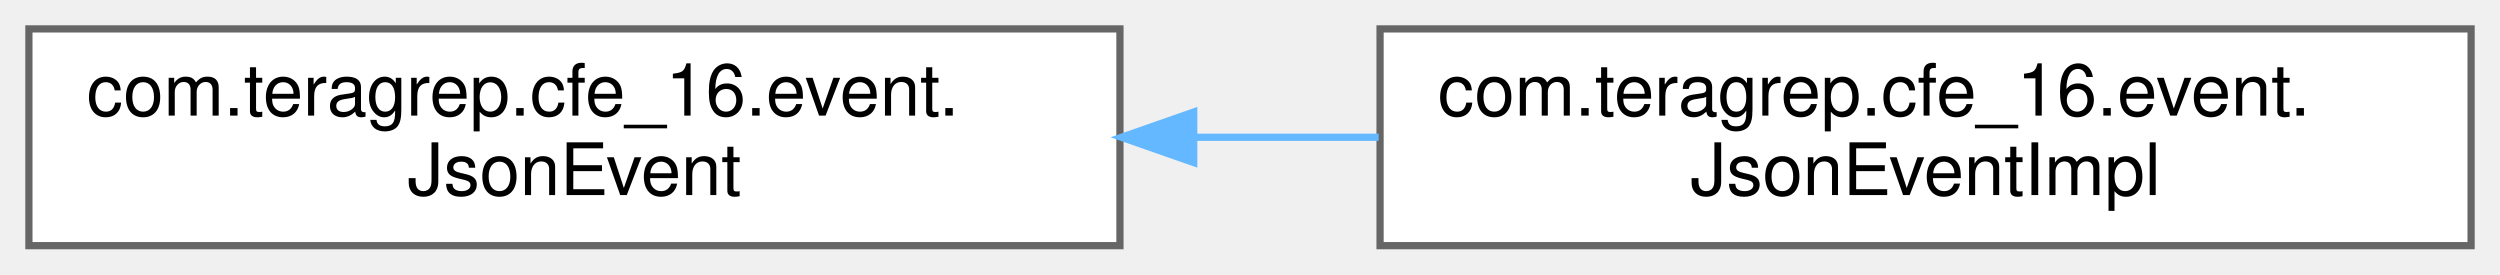
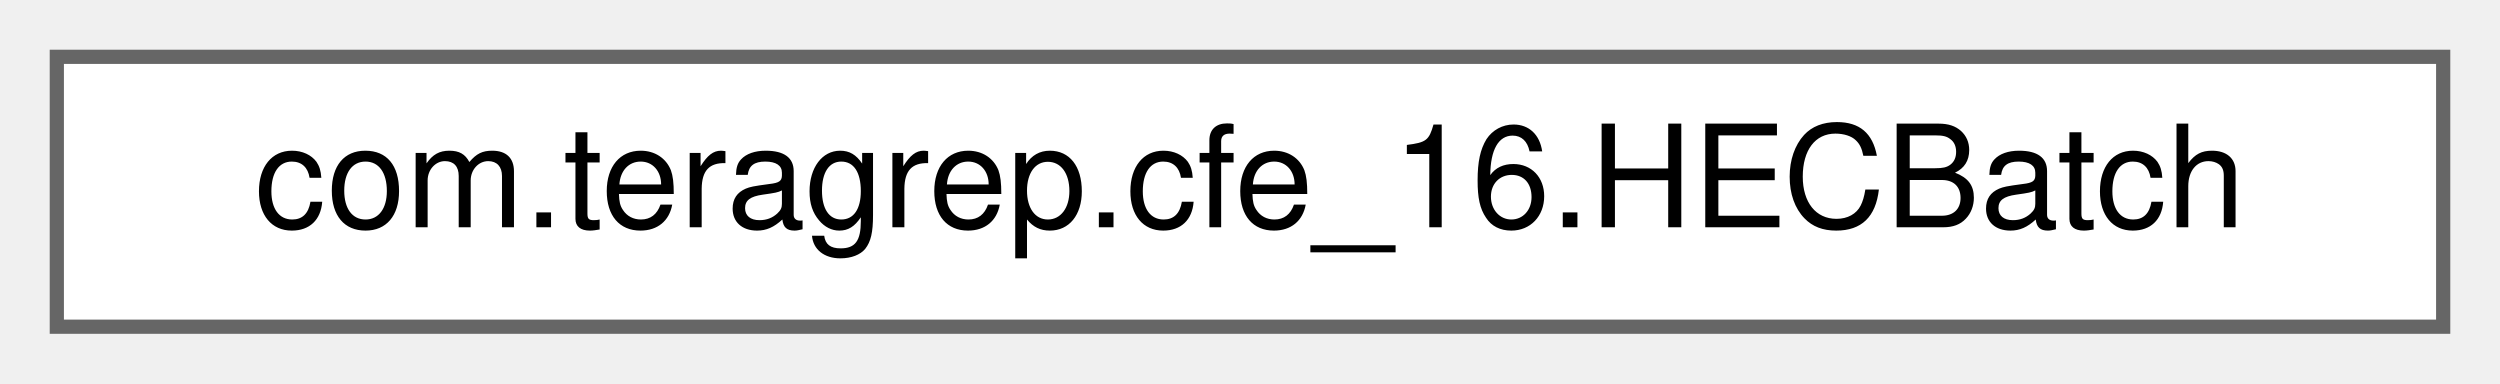
- <svg xmlns="http://www.w3.org/2000/svg" xmlns:xlink="http://www.w3.org/1999/xlink" width="346pt" height="38pt" viewBox="0.00 0.00 346.00 38.00">
-   <g id="graph0" class="graph" transform="scale(1 1) rotate(0) translate(4 34)">
+ <svg xmlns="http://www.w3.org/2000/svg" xmlns:xlink="http://www.w3.org/1999/xlink" width="176pt" height="27pt" viewBox="0.00 0.00 176.00 27.00">
+   <g id="graph0" class="graph" transform="scale(1 1) rotate(0) translate(4 23)">
    <g id="Node000000" class="node">
      <g id="a_Node000000">
-         <a xlink:href="interfacecom_1_1teragrep_1_1cfe__16_1_1event_1_1JsonEvent.html" target="_top" xlink:title=" ">
-           <polygon fill="white" stroke="#666666" points="151,-30 0,-30 0,0 151,0 151,-30" />
-           <text text-anchor="start" x="8" y="-18" font-family="Helvetica,sans-Serif" font-size="10.00">com.teragrep.cfe_16.event.</text>
-           <text text-anchor="middle" x="75.5" y="-7" font-family="Helvetica,sans-Serif" font-size="10.00">JsonEvent</text>
-         </a>
-       </g>
-     </g>
-     <g id="Node000001" class="node">
-       <g id="a_Node000001">
-         <a xlink:href="classcom_1_1teragrep_1_1cfe__16_1_1event_1_1JsonEventImpl.html" target="_top" xlink:title=" ">
-           <polygon fill="white" stroke="#666666" points="338,-30 187,-30 187,0 338,0 338,-30" />
-           <text text-anchor="start" x="195" y="-18" font-family="Helvetica,sans-Serif" font-size="10.00">com.teragrep.cfe_16.event.</text>
-           <text text-anchor="middle" x="262.5" y="-7" font-family="Helvetica,sans-Serif" font-size="10.00">JsonEventImpl</text>
-         </a>
-       </g>
-     </g>
-     <g id="edge11_Node000000_Node000001" class="edge">
-       <g id="a_edge11_Node000000_Node000001">
-         <a xlink:title=" ">
-           <path fill="none" stroke="#63b8ff" d="M161.47,-15C169.93,-15 178.47,-15 186.81,-15" />
-           <polygon fill="#63b8ff" stroke="#63b8ff" points="161.21,-11.5 151.21,-15 161.21,-18.5 161.21,-11.5" />
+         <a xlink:href="classcom_1_1teragrep_1_1cfe__16_1_1HECBatch.html" target="_top" xlink:title=" ">
+           <polygon fill="white" stroke="#666666" points="168,-19 0,-19 0,0 168,0 168,-19" />
+           <text text-anchor="middle" x="84" y="-7" font-family="Helvetica,sans-Serif" font-size="10.00">com.teragrep.cfe_16.HECBatch</text>
        </a>
      </g>
    </g>
  </g>
</svg>
